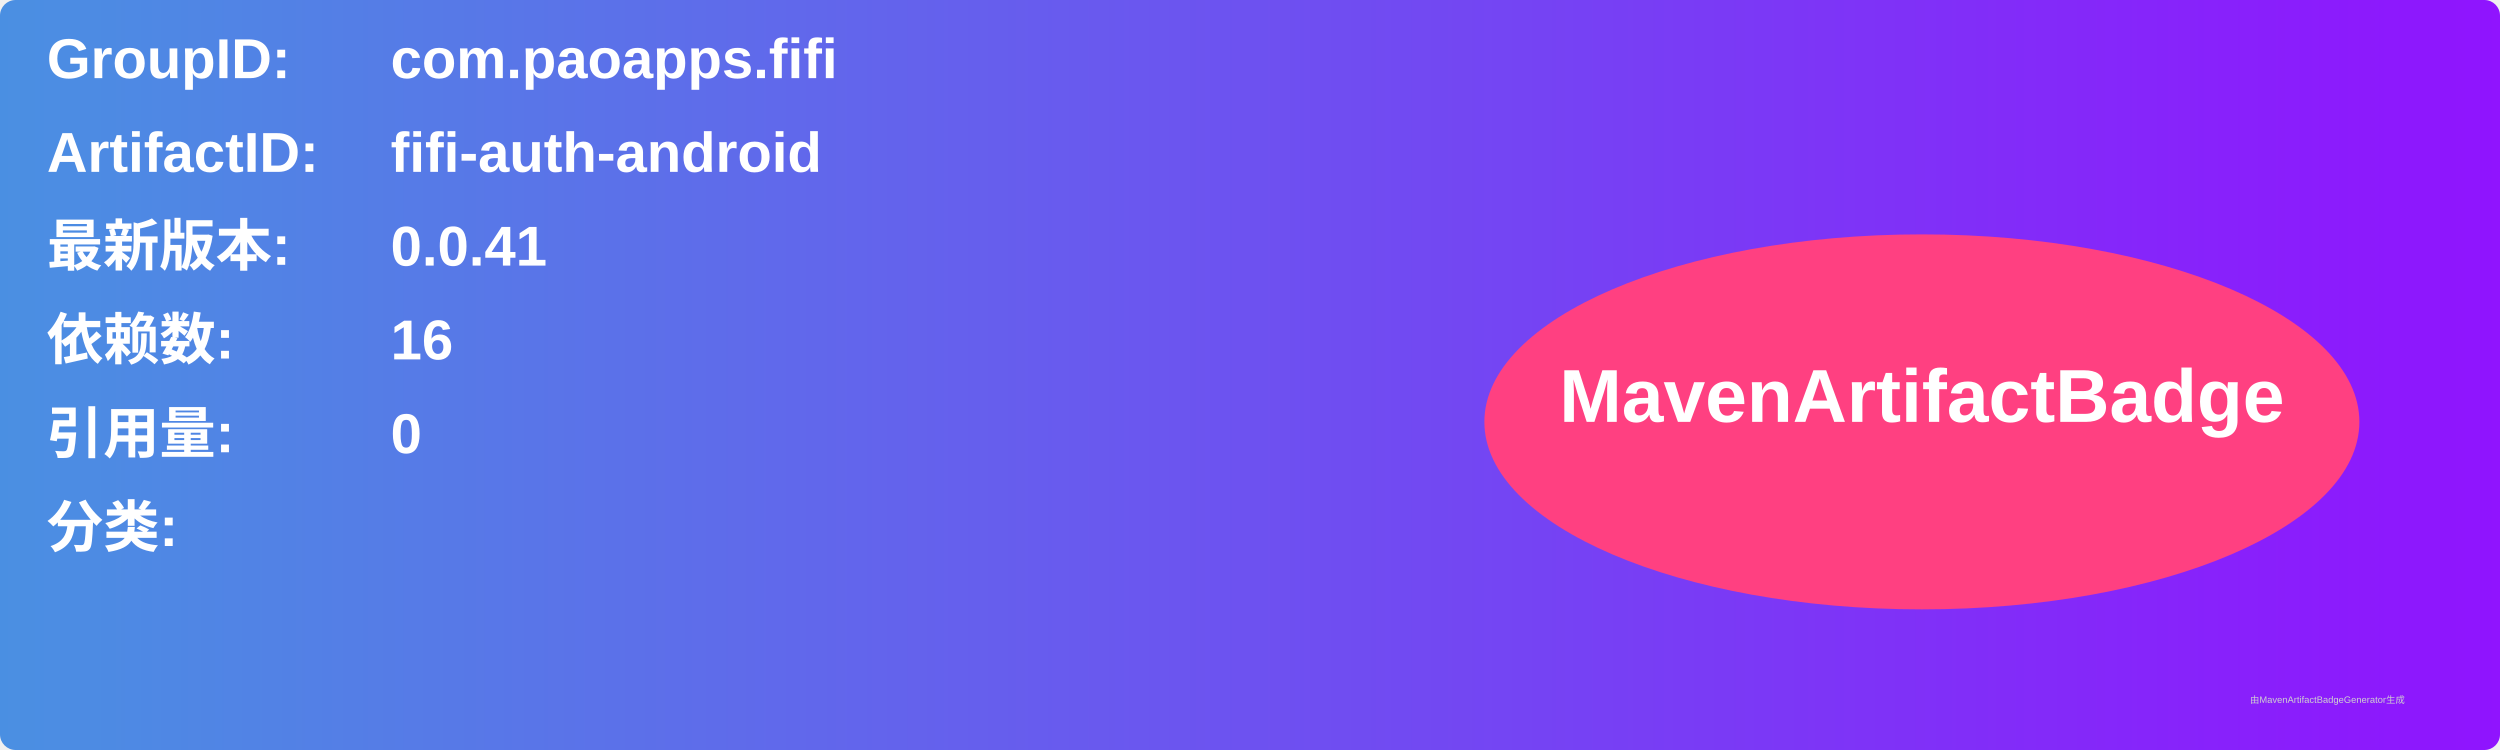
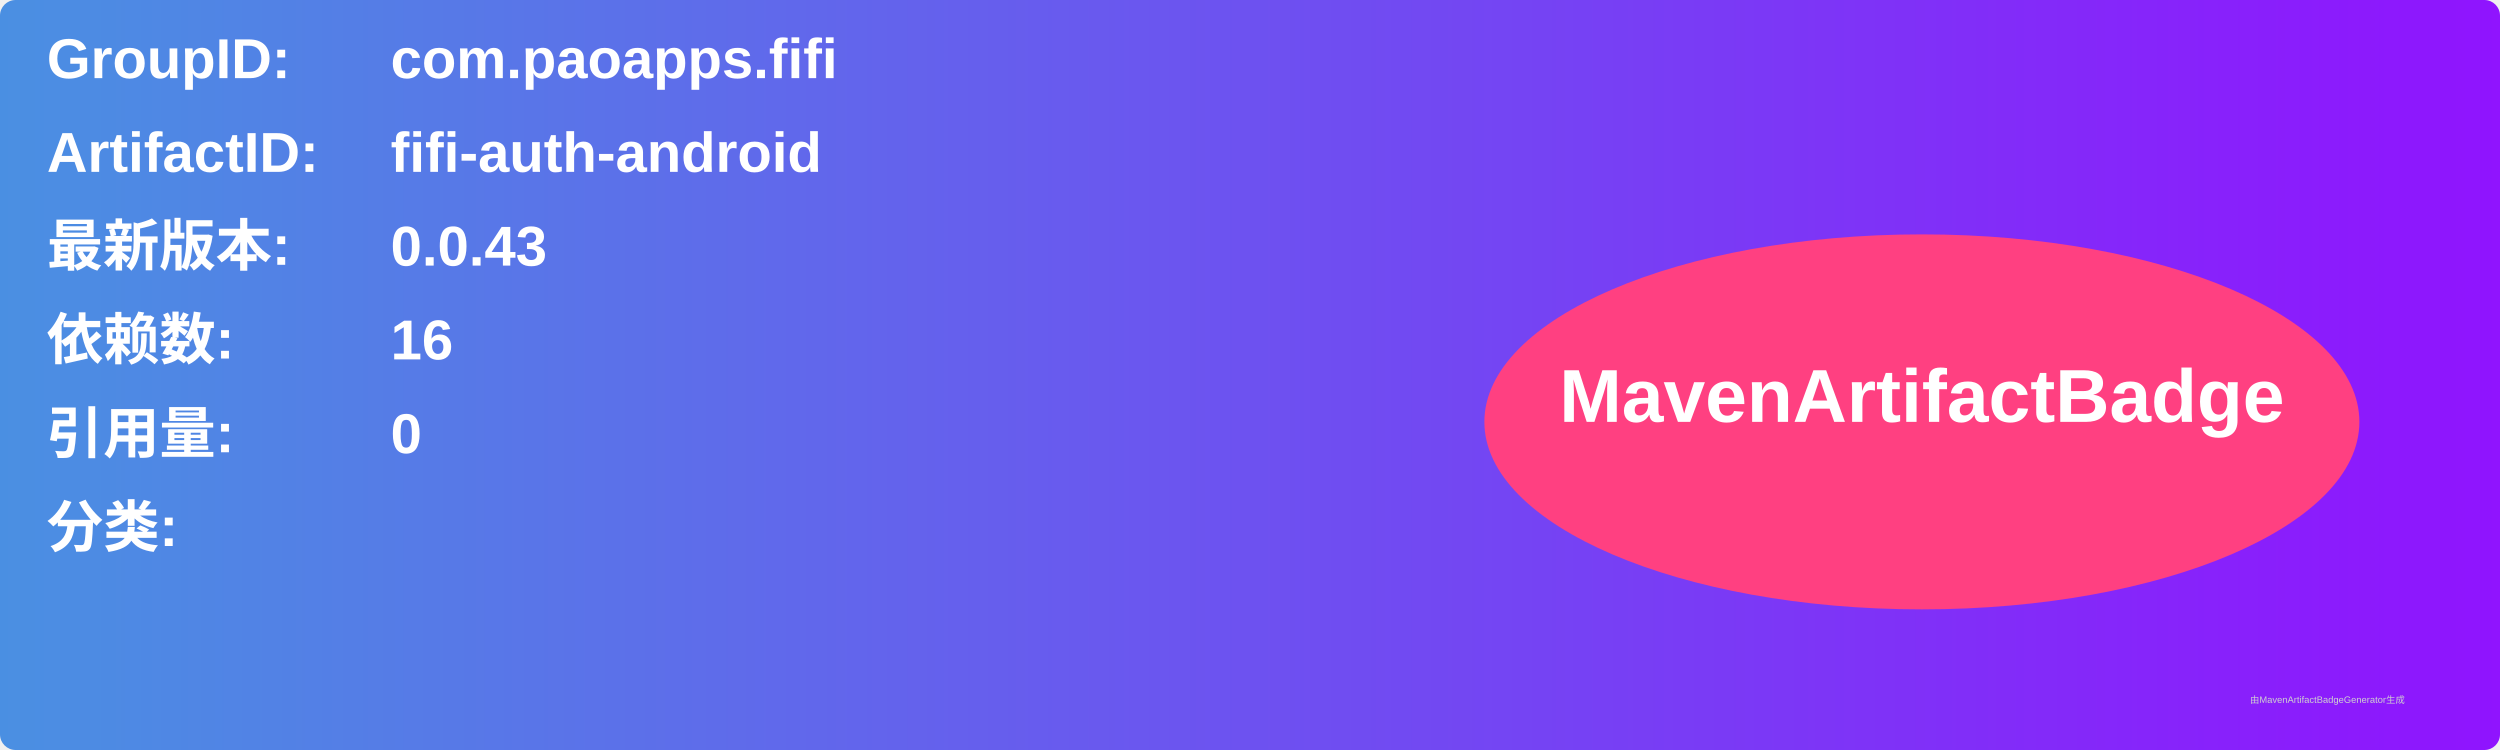
<svg xmlns="http://www.w3.org/2000/svg" width="800" height="240" viewBox="0 0 800 240">
  <linearGradient id="grad" x1="0%" y1="0%" x2="100%" y2="0%">
    <stop offset="0%" stop-color="#4a90e2" />
    <stop offset="100%" stop-color="#9013fe" />
  </linearGradient>
  <rect width="100%" height="100%" rx="5" ry="5" fill="url(#grad)" />
  <g transform="translate(15, 15)">
    <text x="0" y="10" font-family="Arial" font-size="18" fill="white" font-weight="bold" width="260">GroupID:</text>
    <text x="110" y="10" font-family="Arial" font-size="18" fill="white" font-weight="bold" width="460">com.paoapps.fifi</text>
    <text x="0" y="40" font-family="Arial" font-size="18" fill="white" font-weight="bold" width="260">ArtifactID:</text>
    <text x="110" y="40" font-family="Arial" font-size="18" fill="white" font-weight="bold" width="460">fifi-auth-android</text>
    <text x="0" y="70" font-family="Arial" font-size="18" fill="white" font-weight="bold">最新版本:</text>
    <text x="110" y="70" font-family="Arial" font-size="18" fill="white" font-weight="bold">
-       <tspan font-weight="bold">0.0.41</tspan>
+       <tspan font-weight="bold">0.0.43</tspan>
    </text>
    <text x="0" y="100" font-family="Arial" font-size="18" fill="white" font-weight="bold">依赖数: </text>
    <text x="110" y="100" font-family="Arial" font-size="18" fill="white">
      <tspan font-weight="bold">16</tspan>
    </text>
    <text x="0" y="130" font-family="Arial" font-size="18" fill="white" font-weight="bold">引用量: </text>
    <text x="110" y="130" font-family="Arial" font-size="18" fill="white">
      <tspan font-weight="bold">0</tspan>
    </text>
    <text x="0" y="160" font-family="Arial" font-size="18" fill="white" font-weight="bold">分类:</text>
    <text x="10" y="190" font-family="Arial" font-size="10" fill="white">
      <tspan font-weight="bold" />
    </text>
    <ellipse cx="600" cy="120" rx="140" ry="60" fill="#ff4081" />
    <text x="600" y="120" text-anchor="middle" font-family="Arial" font-size="24" fill="white" font-weight="bold">MavenArtifactBadge</text>
  </g>
  <text x="720" y="225" font-family="Arial" font-size="3" fill="#d0d0d0">由MavenArtifactBadgeGenerator生成</text>
</svg>
